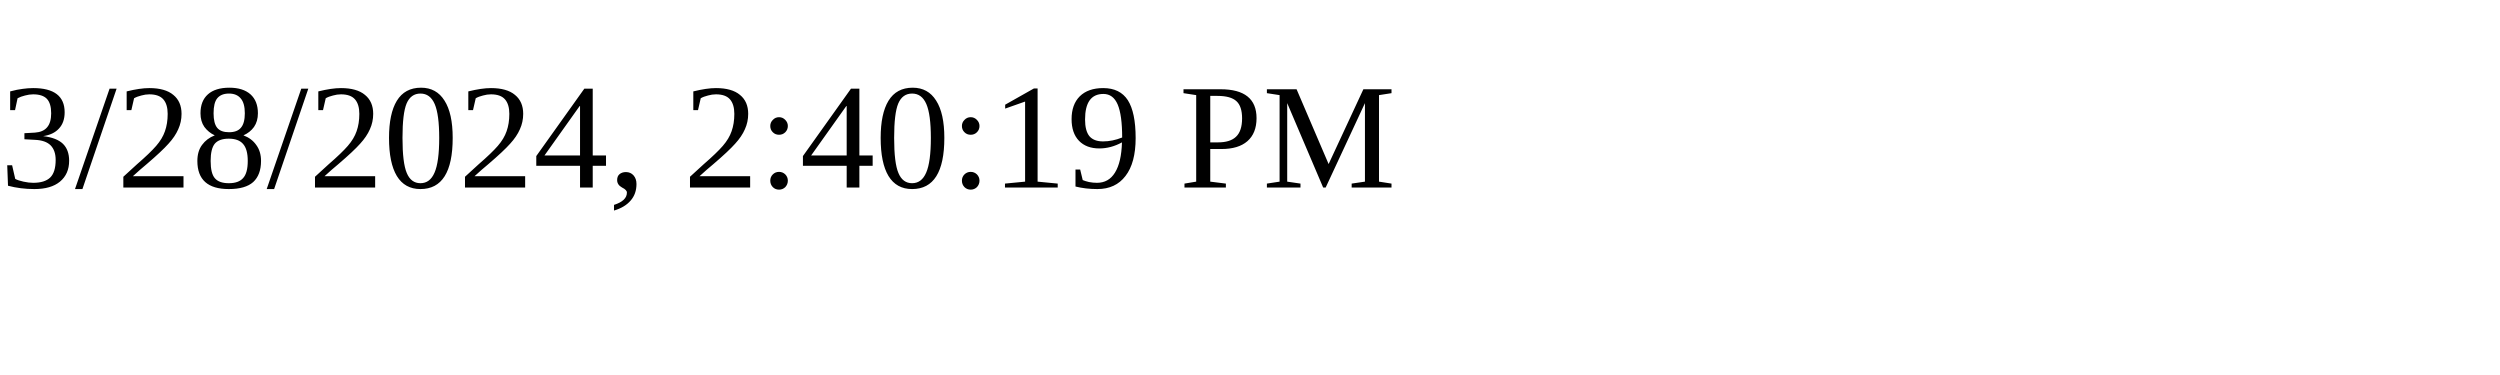
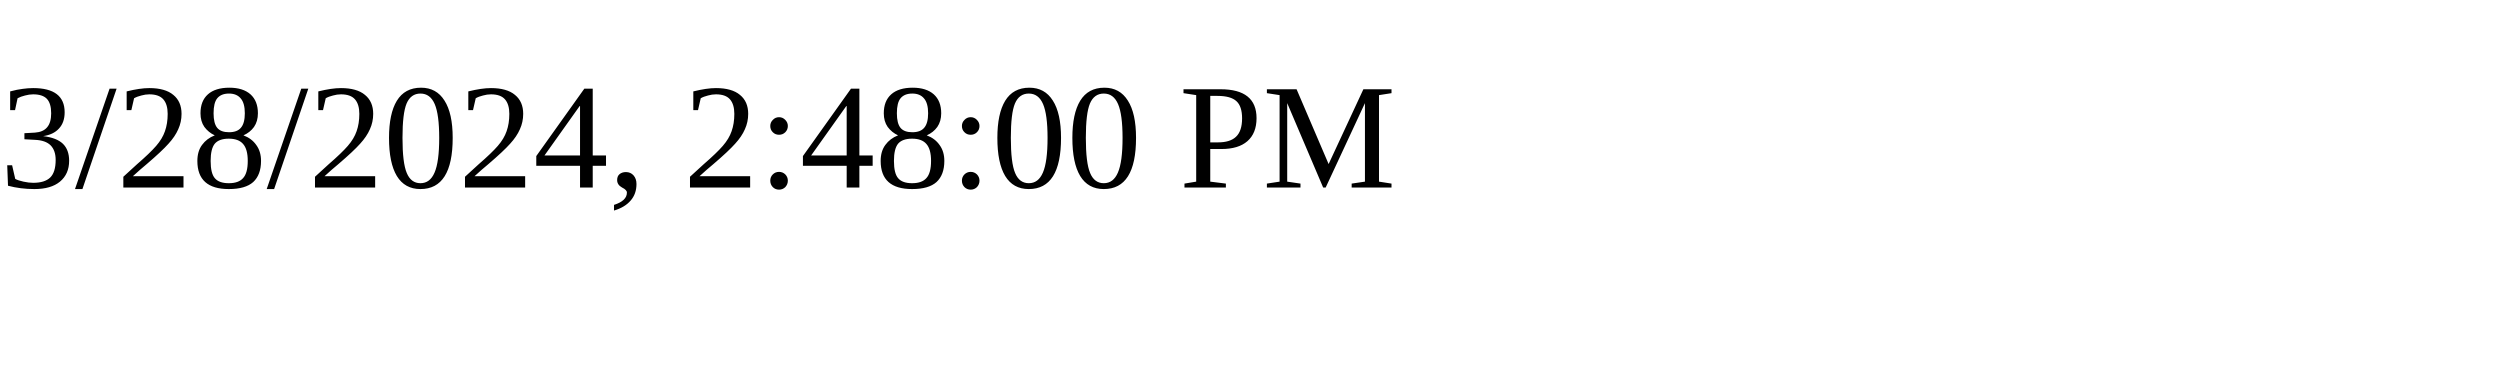
<svg xmlns="http://www.w3.org/2000/svg" height="30" width="200">
-   <text x="0" y="15">3/28/2024, 2:40:19 PM</text>
+   <text x="0" y="15">3/28/2024, 2:48:00 PM</text>
</svg>
